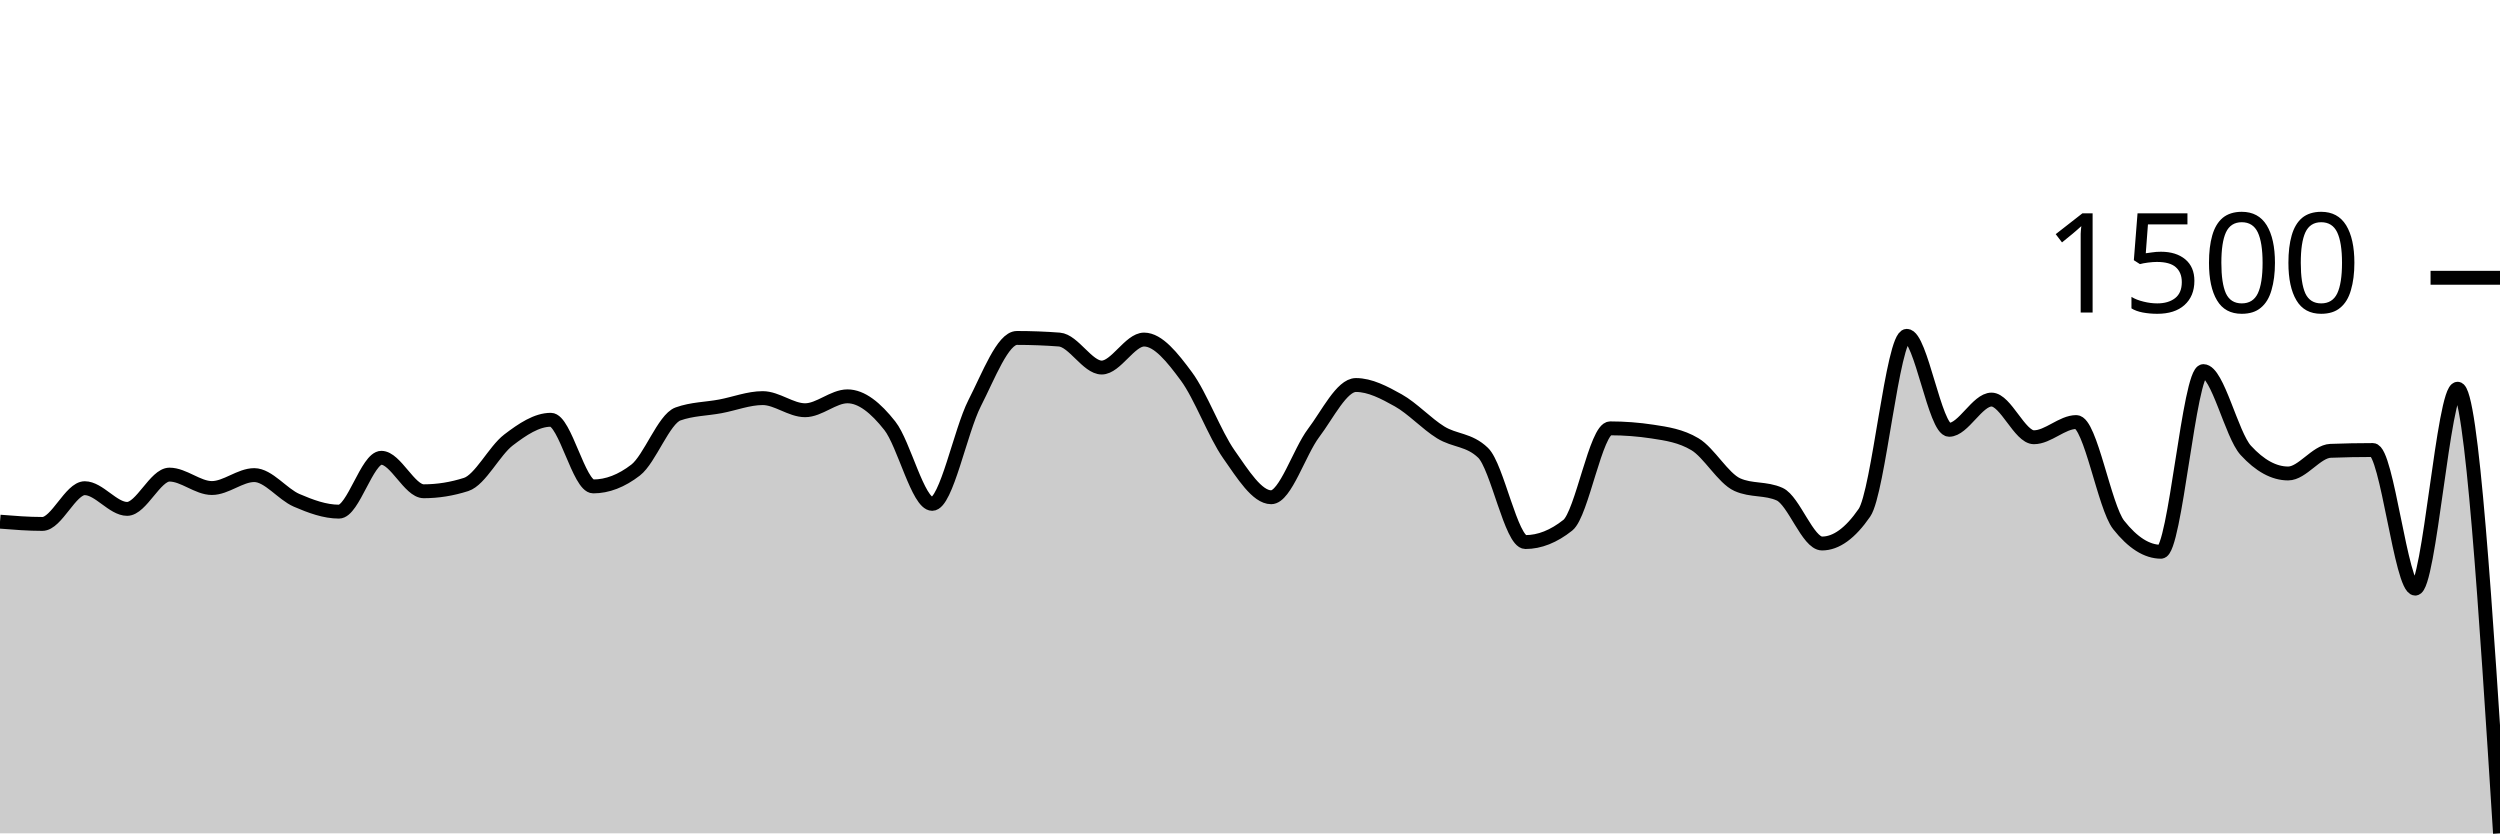
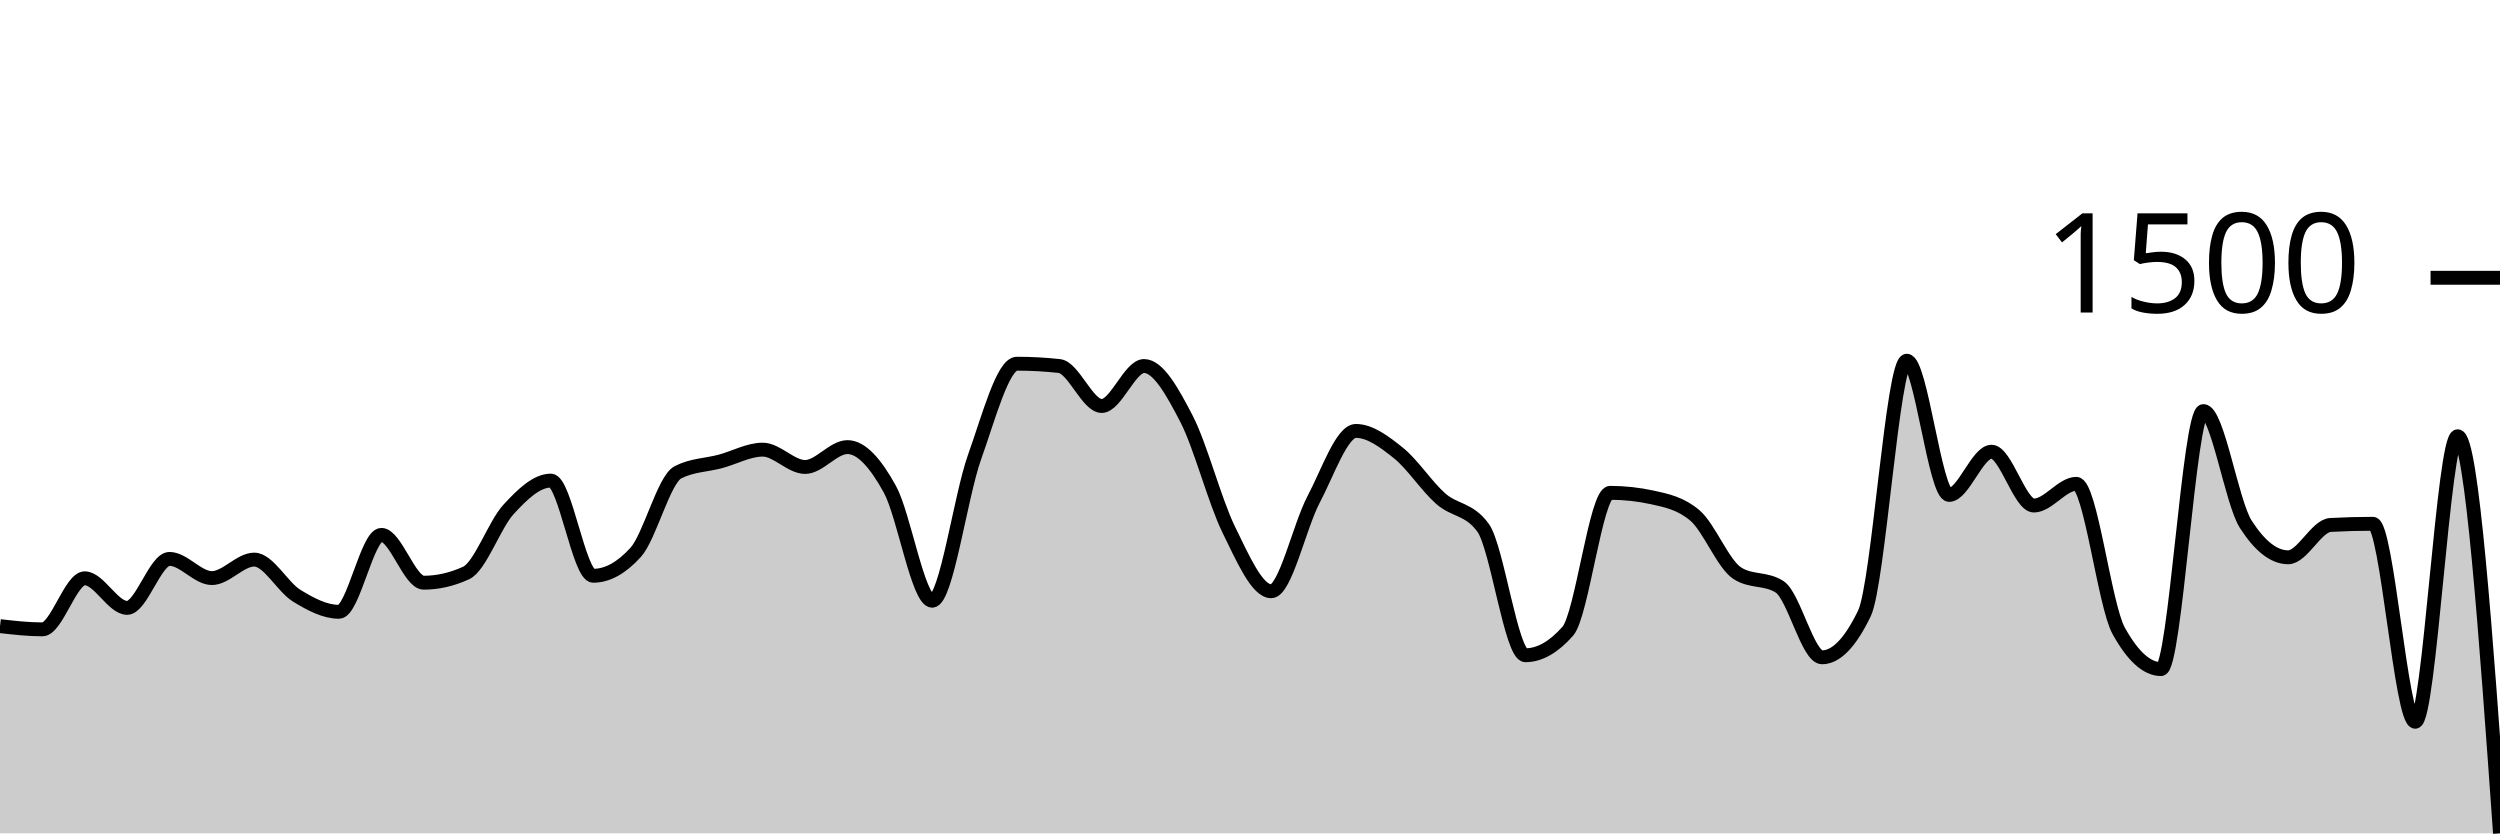
<svg xmlns="http://www.w3.org/2000/svg" viewBox="0 0 180 60">
  <g transform="translate(0,20)">
-     <path class="area" fill="rgba(0, 0, 0, 0.2)" d="M0,17.56C1.017,17.642,2.034,17.723,3.051,17.723C4.068,17.723,5.085,15.15,6.102,15.15C7.119,15.15,8.136,16.64,9.153,16.64C10.169,16.64,11.186,14.172,12.203,14.172C13.22,14.172,14.237,15.138,15.254,15.138C16.271,15.138,17.288,14.207,18.305,14.207C19.322,14.207,20.339,15.585,21.356,16.023C22.373,16.462,23.39,16.838,24.407,16.838C25.424,16.838,26.441,12.961,27.458,12.961C28.475,12.961,29.492,15.371,30.508,15.371C31.525,15.371,32.542,15.208,33.559,14.882C34.576,14.556,35.593,12.456,36.61,11.68C37.627,10.903,38.644,10.224,39.661,10.224C40.678,10.224,41.695,15.022,42.712,15.022C43.729,15.022,44.746,14.63,45.763,13.846C46.78,13.062,47.797,10.17,48.814,9.805C49.831,9.44,50.847,9.448,51.864,9.258C52.881,9.067,53.898,8.664,54.915,8.664C55.932,8.664,56.949,9.537,57.966,9.537C58.983,9.537,60,8.536,61.017,8.536C62.034,8.536,63.051,9.364,64.068,10.655C65.085,11.946,66.102,16.279,67.119,16.279C68.136,16.279,69.153,11.028,70.169,9.036C71.186,7.045,72.203,4.332,73.22,4.332C74.237,4.332,75.254,4.371,76.271,4.448C77.288,4.526,78.305,6.463,79.322,6.463C80.339,6.463,81.356,4.448,82.373,4.448C83.39,4.448,84.407,5.727,85.424,7.103C86.441,8.479,87.458,11.255,88.475,12.705C89.492,14.154,90.508,15.802,91.525,15.802C92.542,15.802,93.559,12.526,94.576,11.179C95.593,9.832,96.61,7.721,97.627,7.721C98.644,7.721,99.661,8.258,100.678,8.827C101.695,9.395,102.712,10.504,103.729,11.132C104.746,11.761,105.763,11.622,106.78,12.6C107.797,13.578,108.814,19.028,109.831,19.028C110.847,19.028,111.864,18.624,112.881,17.817C113.898,17.009,114.915,10.841,115.932,10.841C116.949,10.841,117.966,10.919,118.983,11.074C120,11.23,121.017,11.377,122.034,11.983C123.051,12.588,124.068,14.436,125.085,14.894C126.102,15.352,127.119,15.123,128.136,15.581C129.153,16.039,130.169,19.132,131.186,19.132C132.203,19.132,133.22,18.395,134.237,16.92C135.254,15.445,136.271,4.18,137.288,4.18C138.305,4.18,139.322,10.946,140.339,10.946C141.356,10.946,142.373,8.769,143.39,8.769C144.407,8.769,145.424,11.482,146.441,11.482C147.458,11.482,148.475,10.387,149.492,10.387C150.508,10.387,151.525,16.505,152.542,17.793C153.559,19.082,154.576,19.726,155.593,19.726C156.61,19.726,157.627,6.719,158.644,6.719C159.661,6.719,160.678,11.315,161.695,12.425C162.712,13.535,163.729,14.09,164.746,14.09C165.763,14.09,166.78,12.499,167.797,12.46C168.814,12.421,169.831,12.402,170.847,12.402C171.864,12.402,172.881,22.381,173.898,22.381C174.915,22.381,175.932,7.988,176.949,7.988C177.966,7.988,178.983,23.994,180,40L180,40C178.983,40,177.966,40,176.949,40C175.932,40,174.915,40,173.898,40C172.881,40,171.864,40,170.847,40C169.831,40,168.814,40,167.797,40C166.78,40,165.763,40,164.746,40C163.729,40,162.712,40,161.695,40C160.678,40,159.661,40,158.644,40C157.627,40,156.61,40,155.593,40C154.576,40,153.559,40,152.542,40C151.525,40,150.508,40,149.492,40C148.475,40,147.458,40,146.441,40C145.424,40,144.407,40,143.39,40C142.373,40,141.356,40,140.339,40C139.322,40,138.305,40,137.288,40C136.271,40,135.254,40,134.237,40C133.22,40,132.203,40,131.186,40C130.169,40,129.153,40,128.136,40C127.119,40,126.102,40,125.085,40C124.068,40,123.051,40,122.034,40C121.017,40,120,40,118.983,40C117.966,40,116.949,40,115.932,40C114.915,40,113.898,40,112.881,40C111.864,40,110.847,40,109.831,40C108.814,40,107.797,40,106.78,40C105.763,40,104.746,40,103.729,40C102.712,40,101.695,40,100.678,40C99.661,40,98.644,40,97.627,40C96.61,40,95.593,40,94.576,40C93.559,40,92.542,40,91.525,40C90.508,40,89.492,40,88.475,40C87.458,40,86.441,40,85.424,40C84.407,40,83.39,40,82.373,40C81.356,40,80.339,40,79.322,40C78.305,40,77.288,40,76.271,40C75.254,40,74.237,40,73.22,40C72.203,40,71.186,40,70.169,40C69.153,40,68.136,40,67.119,40C66.102,40,65.085,40,64.068,40C63.051,40,62.034,40,61.017,40C60,40,58.983,40,57.966,40C56.949,40,55.932,40,54.915,40C53.898,40,52.881,40,51.864,40C50.847,40,49.831,40,48.814,40C47.797,40,46.78,40,45.763,40C44.746,40,43.729,40,42.712,40C41.695,40,40.678,40,39.661,40C38.644,40,37.627,40,36.61,40C35.593,40,34.576,40,33.559,40C32.542,40,31.525,40,30.508,40C29.492,40,28.475,40,27.458,40C26.441,40,25.424,40,24.407,40C23.39,40,22.373,40,21.356,40C20.339,40,19.322,40,18.305,40C17.288,40,16.271,40,15.254,40C14.237,40,13.22,40,12.203,40C11.186,40,10.169,40,9.153,40C8.136,40,7.119,40,6.102,40C5.085,40,4.068,40,3.051,40C2.034,40,1.017,40,0,40Z" />
-     <path class="line" stroke="black" fill="none" d="M0,17.56C1.017,17.642,2.034,17.723,3.051,17.723C4.068,17.723,5.085,15.15,6.102,15.15C7.119,15.15,8.136,16.64,9.153,16.64C10.169,16.64,11.186,14.172,12.203,14.172C13.22,14.172,14.237,15.138,15.254,15.138C16.271,15.138,17.288,14.207,18.305,14.207C19.322,14.207,20.339,15.585,21.356,16.023C22.373,16.462,23.39,16.838,24.407,16.838C25.424,16.838,26.441,12.961,27.458,12.961C28.475,12.961,29.492,15.371,30.508,15.371C31.525,15.371,32.542,15.208,33.559,14.882C34.576,14.556,35.593,12.456,36.61,11.68C37.627,10.903,38.644,10.224,39.661,10.224C40.678,10.224,41.695,15.022,42.712,15.022C43.729,15.022,44.746,14.63,45.763,13.846C46.78,13.062,47.797,10.17,48.814,9.805C49.831,9.44,50.847,9.448,51.864,9.258C52.881,9.067,53.898,8.664,54.915,8.664C55.932,8.664,56.949,9.537,57.966,9.537C58.983,9.537,60,8.536,61.017,8.536C62.034,8.536,63.051,9.364,64.068,10.655C65.085,11.946,66.102,16.279,67.119,16.279C68.136,16.279,69.153,11.028,70.169,9.036C71.186,7.045,72.203,4.332,73.22,4.332C74.237,4.332,75.254,4.371,76.271,4.448C77.288,4.526,78.305,6.463,79.322,6.463C80.339,6.463,81.356,4.448,82.373,4.448C83.39,4.448,84.407,5.727,85.424,7.103C86.441,8.479,87.458,11.255,88.475,12.705C89.492,14.154,90.508,15.802,91.525,15.802C92.542,15.802,93.559,12.526,94.576,11.179C95.593,9.832,96.61,7.721,97.627,7.721C98.644,7.721,99.661,8.258,100.678,8.827C101.695,9.395,102.712,10.504,103.729,11.132C104.746,11.761,105.763,11.622,106.78,12.6C107.797,13.578,108.814,19.028,109.831,19.028C110.847,19.028,111.864,18.624,112.881,17.817C113.898,17.009,114.915,10.841,115.932,10.841C116.949,10.841,117.966,10.919,118.983,11.074C120,11.23,121.017,11.377,122.034,11.983C123.051,12.588,124.068,14.436,125.085,14.894C126.102,15.352,127.119,15.123,128.136,15.581C129.153,16.039,130.169,19.132,131.186,19.132C132.203,19.132,133.22,18.395,134.237,16.92C135.254,15.445,136.271,4.18,137.288,4.18C138.305,4.18,139.322,10.946,140.339,10.946C141.356,10.946,142.373,8.769,143.39,8.769C144.407,8.769,145.424,11.482,146.441,11.482C147.458,11.482,148.475,10.387,149.492,10.387C150.508,10.387,151.525,16.505,152.542,17.793C153.559,19.082,154.576,19.726,155.593,19.726C156.61,19.726,157.627,6.719,158.644,6.719C159.661,6.719,160.678,11.315,161.695,12.425C162.712,13.535,163.729,14.09,164.746,14.09C165.763,14.09,166.78,12.499,167.797,12.46C168.814,12.421,169.831,12.402,170.847,12.402C171.864,12.402,172.881,22.381,173.898,22.381C174.915,22.381,175.932,7.988,176.949,7.988C177.966,7.988,178.983,23.994,180,40" />
+     <path class="area" fill="rgba(0, 0, 0, 0.2)" d="M0,25.081C1.017,25.198,2.034,25.314,3.051,25.314C4.068,25.314,5.085,21.638,6.102,21.638C7.119,21.638,8.136,23.767,9.153,23.767C10.169,23.767,11.186,20.241,12.203,20.241C13.22,20.241,14.237,21.622,15.254,21.622C16.271,21.622,17.288,20.291,18.305,20.291C19.322,20.291,20.339,22.259,21.356,22.886C22.373,23.512,23.39,24.05,24.407,24.05C25.424,24.05,26.441,18.511,27.458,18.511C28.475,18.511,29.492,21.954,30.508,21.954C31.525,21.954,32.542,21.721,33.559,21.256C34.576,20.79,35.593,17.791,36.61,16.682C37.627,15.573,38.644,14.603,39.661,14.603C40.678,14.603,41.695,21.455,42.712,21.455C43.729,21.455,44.746,20.895,45.763,19.775C46.78,18.656,47.797,14.525,48.814,14.004C49.831,13.483,50.847,13.494,51.864,13.222C52.881,12.951,53.898,12.374,54.915,12.374C55.932,12.374,56.949,13.622,57.966,13.622C58.983,13.622,60,12.191,61.017,12.191C62.034,12.191,63.051,13.375,64.068,15.218C65.085,17.062,66.102,23.252,67.119,23.252C68.136,23.252,69.153,15.751,70.169,12.906C71.186,10.062,72.203,6.187,73.22,6.187C74.237,6.187,75.254,6.243,76.271,6.353C77.288,6.464,78.305,9.231,79.322,9.231C80.339,9.231,81.356,6.353,82.373,6.353C83.39,6.353,84.407,8.18,85.424,10.146C86.441,12.111,87.458,16.075,88.475,18.146C89.492,20.216,90.508,22.57,91.525,22.57C92.542,22.57,93.559,17.891,94.576,15.967C95.593,14.043,96.61,11.027,97.627,11.027C98.644,11.027,99.661,11.795,100.678,12.607C101.695,13.419,102.712,15.002,103.729,15.9C104.746,16.798,105.763,16.599,106.78,17.996C107.797,19.393,108.814,27.177,109.831,27.177C110.847,27.177,111.864,26.6,112.881,25.447C113.898,24.294,114.915,15.484,115.932,15.484C116.949,15.484,117.966,15.595,118.983,15.817C120,16.039,121.017,16.249,122.034,17.114C123.051,17.979,124.068,20.618,125.085,21.272C126.102,21.927,127.119,21.599,128.136,22.254C129.153,22.908,130.169,27.326,131.186,27.326C132.203,27.326,133.22,26.273,134.237,24.166C135.254,22.06,136.271,5.971,137.288,5.971C138.305,5.971,139.322,15.634,140.339,15.634C141.356,15.634,142.373,12.524,143.39,12.524C144.407,12.524,145.424,16.399,146.441,16.399C147.458,16.399,148.475,14.836,149.492,14.836C150.508,14.836,151.525,23.573,152.542,25.414C153.559,27.254,154.576,28.175,155.593,28.175C156.61,28.175,157.627,9.597,158.644,9.597C159.661,9.597,160.678,16.161,161.695,17.746C162.712,19.332,163.729,20.125,164.746,20.125C165.763,20.125,166.78,17.852,167.797,17.796C168.814,17.741,169.831,17.713,170.847,17.713C171.864,17.713,172.881,31.967,173.898,31.967C174.915,31.967,175.932,11.41,176.949,11.41C177.966,11.41,178.983,25.705,180,40L180,40C178.983,40,177.966,40,176.949,40C175.932,40,174.915,40,173.898,40C172.881,40,171.864,40,170.847,40C169.831,40,168.814,40,167.797,40C166.78,40,165.763,40,164.746,40C163.729,40,162.712,40,161.695,40C160.678,40,159.661,40,158.644,40C157.627,40,156.61,40,155.593,40C154.576,40,153.559,40,152.542,40C151.525,40,150.508,40,149.492,40C148.475,40,147.458,40,146.441,40C145.424,40,144.407,40,143.39,40C142.373,40,141.356,40,140.339,40C139.322,40,138.305,40,137.288,40C136.271,40,135.254,40,134.237,40C133.22,40,132.203,40,131.186,40C130.169,40,129.153,40,128.136,40C127.119,40,126.102,40,125.085,40C124.068,40,123.051,40,122.034,40C121.017,40,120,40,118.983,40C117.966,40,116.949,40,115.932,40C114.915,40,113.898,40,112.881,40C111.864,40,110.847,40,109.831,40C108.814,40,107.797,40,106.78,40C105.763,40,104.746,40,103.729,40C102.712,40,101.695,40,100.678,40C99.661,40,98.644,40,97.627,40C96.61,40,95.593,40,94.576,40C93.559,40,92.542,40,91.525,40C90.508,40,89.492,40,88.475,40C87.458,40,86.441,40,85.424,40C84.407,40,83.39,40,82.373,40C81.356,40,80.339,40,79.322,40C78.305,40,77.288,40,76.271,40C75.254,40,74.237,40,73.22,40C72.203,40,71.186,40,70.169,40C69.153,40,68.136,40,67.119,40C66.102,40,65.085,40,64.068,40C63.051,40,62.034,40,61.017,40C60,40,58.983,40,57.966,40C56.949,40,55.932,40,54.915,40C53.898,40,52.881,40,51.864,40C50.847,40,49.831,40,48.814,40C47.797,40,46.78,40,45.763,40C44.746,40,43.729,40,42.712,40C41.695,40,40.678,40,39.661,40C38.644,40,37.627,40,36.61,40C35.593,40,34.576,40,33.559,40C32.542,40,31.525,40,30.508,40C29.492,40,28.475,40,27.458,40C26.441,40,25.424,40,24.407,40C23.39,40,22.373,40,21.356,40C20.339,40,19.322,40,18.305,40C17.288,40,16.271,40,15.254,40C14.237,40,13.22,40,12.203,40C11.186,40,10.169,40,9.153,40C8.136,40,7.119,40,6.102,40C5.085,40,4.068,40,3.051,40C2.034,40,1.017,40,0,40Z" />
+     <path class="line" stroke="black" fill="none" d="M0,25.081C1.017,25.198,2.034,25.314,3.051,25.314C4.068,25.314,5.085,21.638,6.102,21.638C7.119,21.638,8.136,23.767,9.153,23.767C10.169,23.767,11.186,20.241,12.203,20.241C13.22,20.241,14.237,21.622,15.254,21.622C16.271,21.622,17.288,20.291,18.305,20.291C19.322,20.291,20.339,22.259,21.356,22.886C22.373,23.512,23.39,24.05,24.407,24.05C25.424,24.05,26.441,18.511,27.458,18.511C28.475,18.511,29.492,21.954,30.508,21.954C31.525,21.954,32.542,21.721,33.559,21.256C34.576,20.79,35.593,17.791,36.61,16.682C37.627,15.573,38.644,14.603,39.661,14.603C40.678,14.603,41.695,21.455,42.712,21.455C43.729,21.455,44.746,20.895,45.763,19.775C46.78,18.656,47.797,14.525,48.814,14.004C49.831,13.483,50.847,13.494,51.864,13.222C52.881,12.951,53.898,12.374,54.915,12.374C55.932,12.374,56.949,13.622,57.966,13.622C58.983,13.622,60,12.191,61.017,12.191C62.034,12.191,63.051,13.375,64.068,15.218C65.085,17.062,66.102,23.252,67.119,23.252C68.136,23.252,69.153,15.751,70.169,12.906C71.186,10.062,72.203,6.187,73.22,6.187C74.237,6.187,75.254,6.243,76.271,6.353C77.288,6.464,78.305,9.231,79.322,9.231C80.339,9.231,81.356,6.353,82.373,6.353C83.39,6.353,84.407,8.18,85.424,10.146C86.441,12.111,87.458,16.075,88.475,18.146C89.492,20.216,90.508,22.57,91.525,22.57C92.542,22.57,93.559,17.891,94.576,15.967C95.593,14.043,96.61,11.027,97.627,11.027C98.644,11.027,99.661,11.795,100.678,12.607C101.695,13.419,102.712,15.002,103.729,15.9C104.746,16.798,105.763,16.599,106.78,17.996C107.797,19.393,108.814,27.177,109.831,27.177C110.847,27.177,111.864,26.6,112.881,25.447C113.898,24.294,114.915,15.484,115.932,15.484C116.949,15.484,117.966,15.595,118.983,15.817C120,16.039,121.017,16.249,122.034,17.114C123.051,17.979,124.068,20.618,125.085,21.272C126.102,21.927,127.119,21.599,128.136,22.254C129.153,22.908,130.169,27.326,131.186,27.326C132.203,27.326,133.22,26.273,134.237,24.166C135.254,22.06,136.271,5.971,137.288,5.971C138.305,5.971,139.322,15.634,140.339,15.634C141.356,15.634,142.373,12.524,143.39,12.524C144.407,12.524,145.424,16.399,146.441,16.399C147.458,16.399,148.475,14.836,149.492,14.836C150.508,14.836,151.525,23.573,152.542,25.414C153.559,27.254,154.576,28.175,155.593,28.175C156.61,28.175,157.627,9.597,158.644,9.597C159.661,9.597,160.678,16.161,161.695,17.746C162.712,19.332,163.729,20.125,164.746,20.125C165.763,20.125,166.78,17.852,167.797,17.796C168.814,17.741,169.831,17.713,170.847,17.713C171.864,17.713,172.881,31.967,173.898,31.967C174.915,31.967,175.932,11.41,176.949,11.41C177.966,11.41,178.983,25.705,180,40" />
    <path class="axis-ceiling" stroke-width="1" stroke="black" fill="none" d="M175,0L180,0" />
    <text class="axis-ceiling-label" font-family="sans-serif" text-anchor="end" font-size="10px" x="170" y="2.5">1500</text>
  </g>
</svg>
